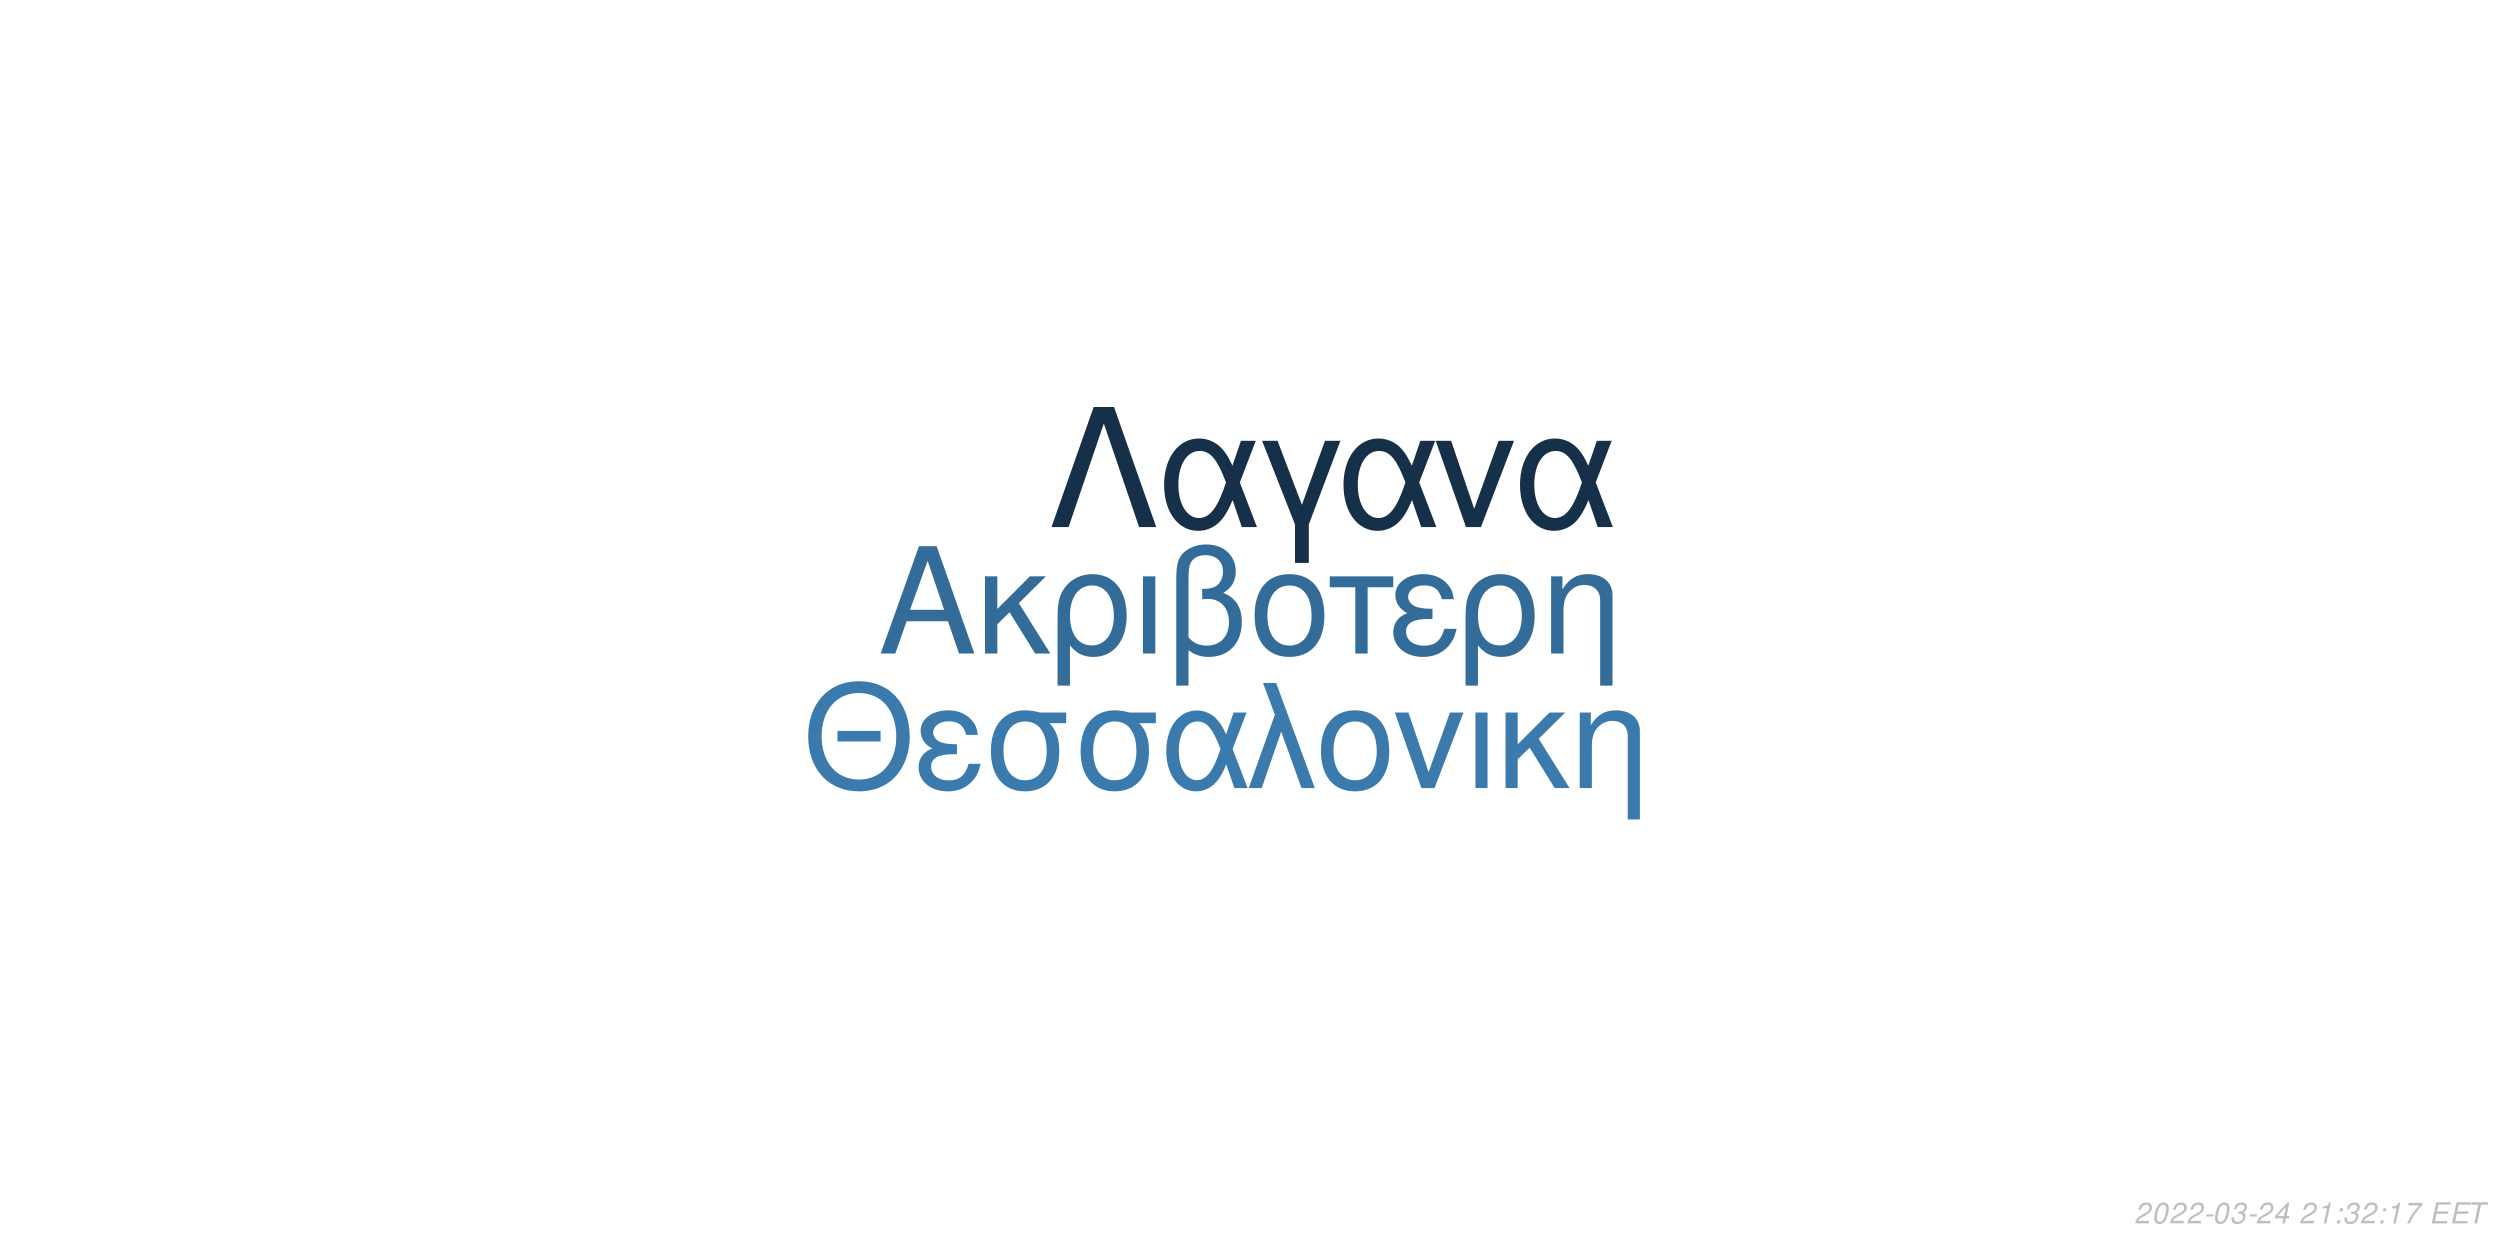
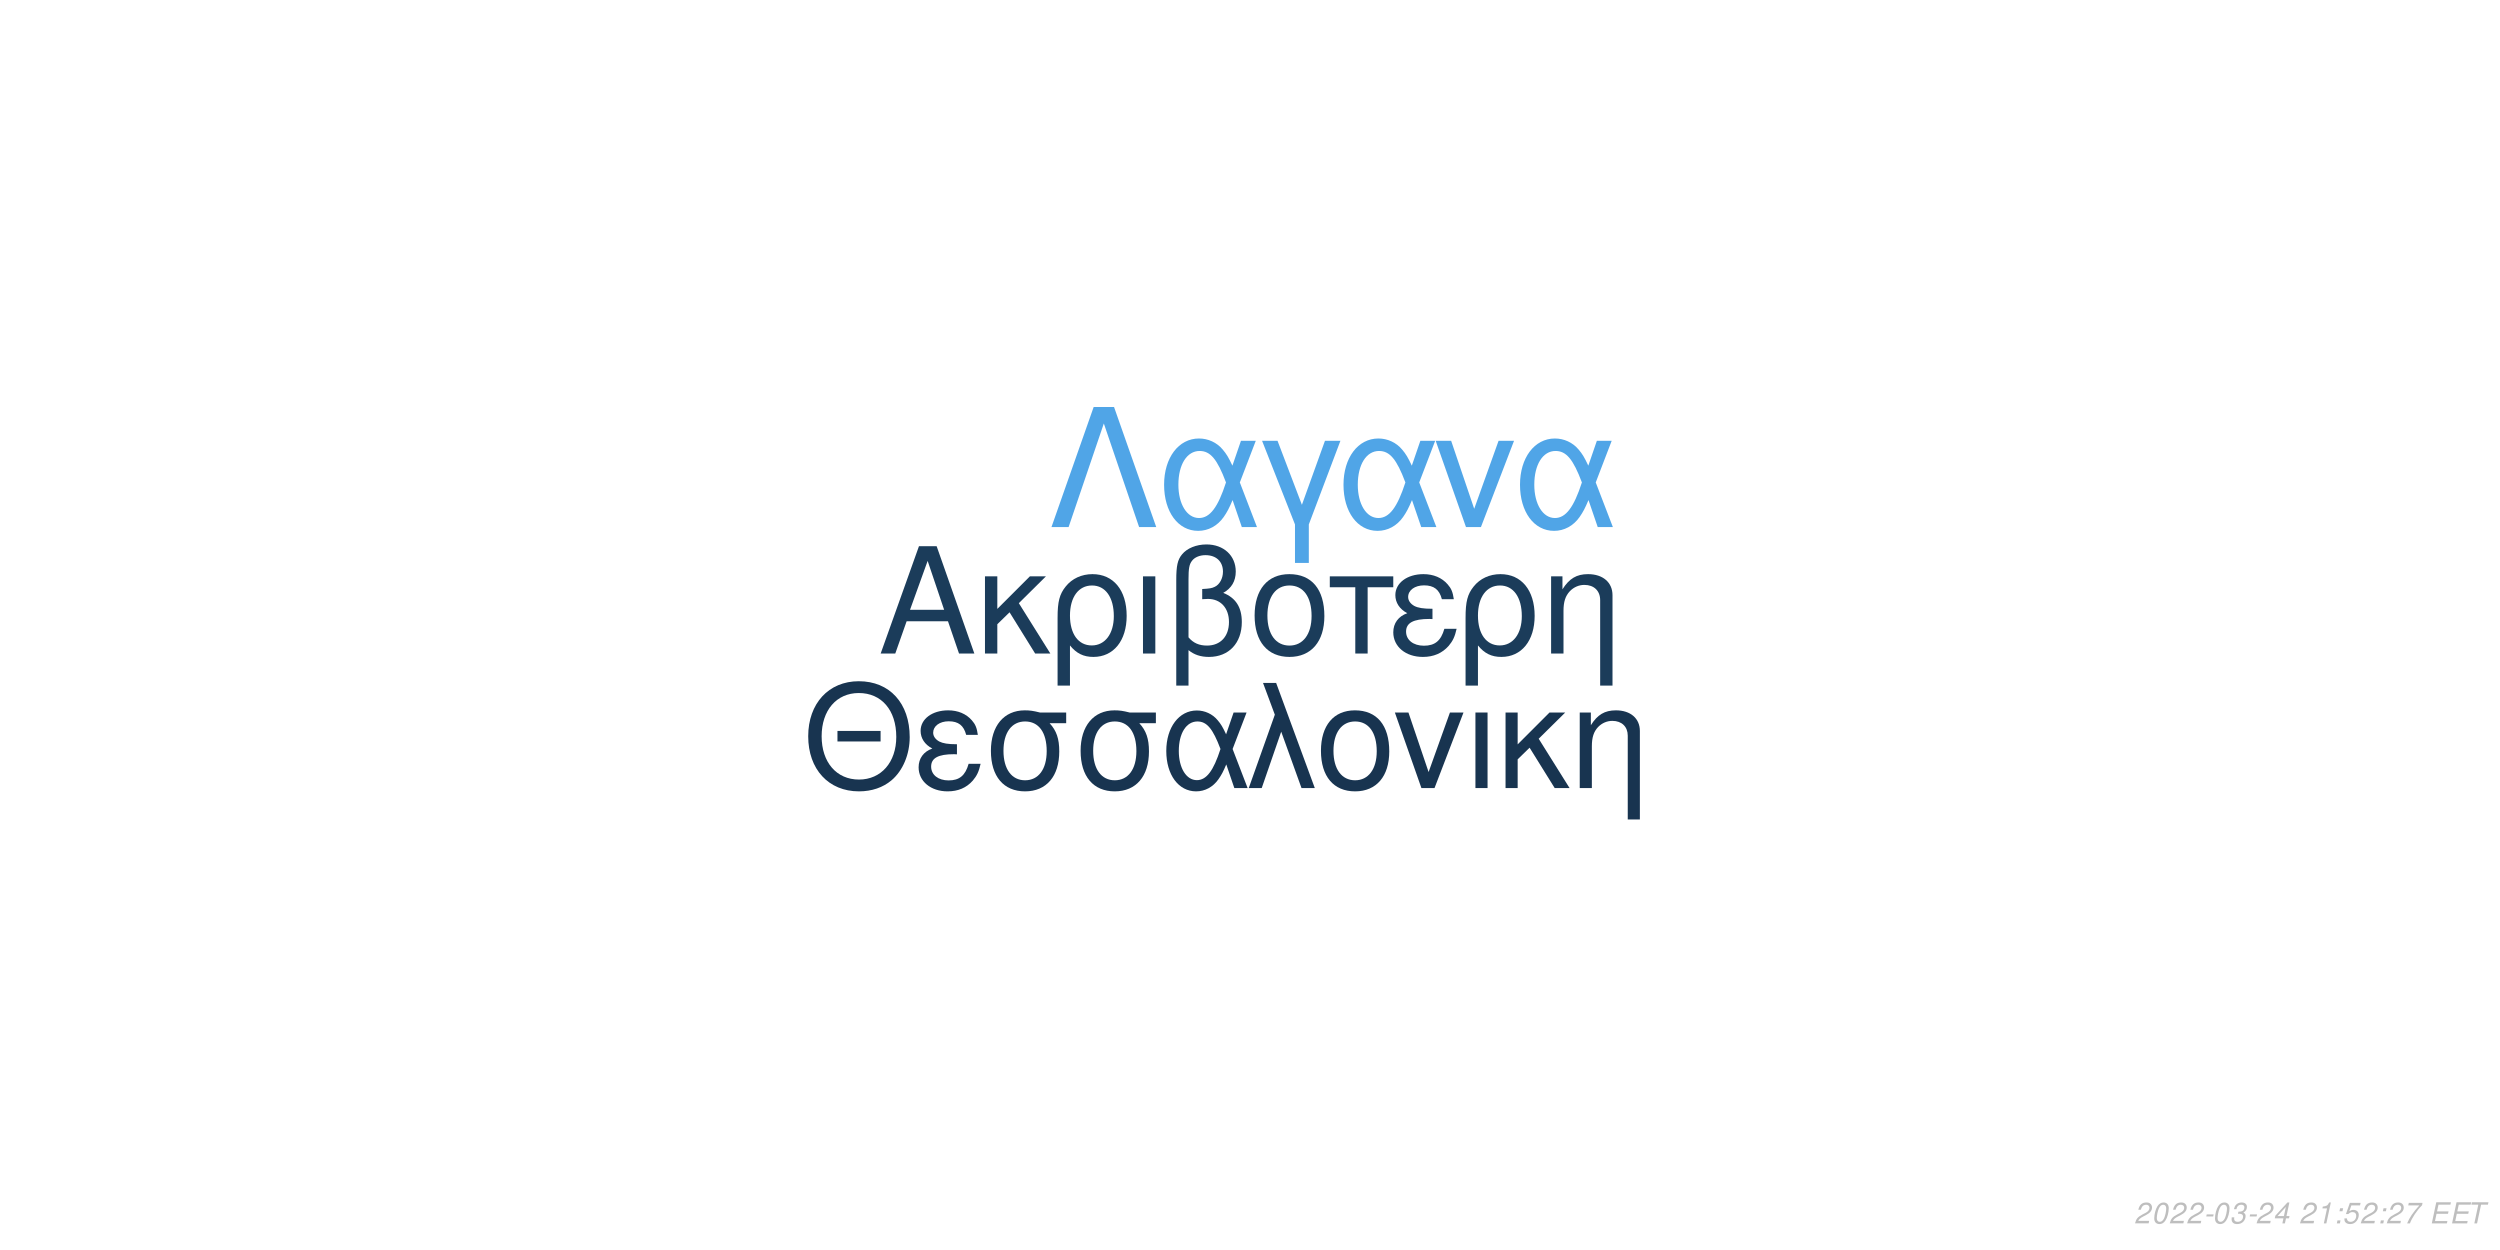
<svg xmlns="http://www.w3.org/2000/svg" xmlns:xlink="http://www.w3.org/1999/xlink" width="864pt" height="432pt" viewBox="0 0 864 432" version="1.1">
  <defs>
    <g>
      <symbol overflow="visible" id="glyph0-0">
        <path style="stroke:none;" d="" />
      </symbol>
      <symbol overflow="visible" id="glyph0-1">
        <path style="stroke:none;" d="M 24.125 -11.141 L 27.938 0 L 33.234 0 L 20.203 -37.094 L 14.094 -37.094 L 0.859 0 L 5.906 0 L 9.828 -11.141 Z M 22.797 -15.109 L 11 -15.109 L 17.094 -32.016 Z M 22.797 -15.109 " />
      </symbol>
      <symbol overflow="visible" id="glyph0-2">
        <path style="stroke:none;" d="M 7.172 -15.422 L 7.172 -26.672 L 2.906 -26.672 L 2.906 0 L 7.172 0 L 7.172 -10.125 L 11.406 -14.25 L 20.25 0 L 25.5 0 L 14.609 -17.406 L 23.969 -26.672 L 18.422 -26.672 Z M 7.172 -15.422 " />
      </symbol>
      <symbol overflow="visible" id="glyph0-3">
        <path style="stroke:none;" d="M 3 11.094 L 7.281 11.094 L 7.281 -2.797 C 9.516 -0.047 11.953 1.172 15.375 1.172 C 22.344 1.172 26.875 -4.422 26.875 -13.031 C 26.875 -21.891 22.297 -27.438 15.062 -27.438 C 11.297 -27.438 7.984 -25.906 5.797 -23.156 C 3.672 -20.516 3 -17.969 3 -12.359 Z M 14.906 -23.516 C 19.547 -23.516 22.438 -19.438 22.438 -12.922 C 22.438 -6.812 19.391 -2.797 14.812 -2.797 C 10.172 -2.797 7.281 -6.766 7.281 -13.125 C 7.281 -19.484 10.234 -23.516 14.906 -23.516 Z M 14.906 -23.516 " />
      </symbol>
      <symbol overflow="visible" id="glyph0-4">
        <path style="stroke:none;" d="M 3.516 0 L 7.781 0 L 7.781 -26.672 L 3.516 -26.672 Z M 3.516 0 " />
      </symbol>
      <symbol overflow="visible" id="glyph0-5">
        <path style="stroke:none;" d="M 4.016 11.094 L 8.25 11.094 L 8.25 -1.172 C 10.172 0.406 12.422 1.172 15.312 1.172 C 22.188 1.172 26.672 -3.609 26.672 -10.891 C 26.672 -15.984 24.578 -19.234 20.25 -20.969 C 23.109 -22.547 24.578 -25.031 24.578 -28.344 C 24.578 -33.844 20.406 -37.703 14.453 -37.703 C 10.938 -37.703 7.734 -36.391 6 -34.25 C 4.484 -32.422 4.016 -30.328 4.016 -25.391 Z M 8.25 -25.656 C 8.25 -29.359 8.5 -30.844 9.469 -32.062 C 10.375 -33.281 12.156 -34 14.094 -34 C 17.812 -34 20.156 -31.812 20.156 -28.297 C 20.156 -25.953 18.984 -23.812 17.297 -23.047 C 16.281 -22.547 15.469 -22.438 12.984 -22.297 L 12.984 -18.781 C 13.734 -18.828 14.344 -18.875 14.969 -18.875 C 19.344 -18.875 22.234 -15.719 22.234 -10.891 C 22.234 -5.906 19.281 -2.75 14.656 -2.75 C 11.953 -2.75 9.922 -3.609 8.25 -5.594 Z M 8.25 -25.656 " />
      </symbol>
      <symbol overflow="visible" id="glyph0-6">
        <path style="stroke:none;" d="M 14.094 -27.438 C 6.562 -27.438 2.094 -22.094 2.094 -13.125 C 2.094 -4.125 6.562 1.172 14.141 1.172 C 21.672 1.172 26.203 -4.172 26.203 -12.922 C 26.203 -22.188 21.828 -27.438 14.094 -27.438 Z M 14.141 -23.516 C 18.938 -23.516 21.781 -19.594 21.781 -12.984 C 21.781 -6.672 18.828 -2.75 14.141 -2.75 C 9.422 -2.75 6.516 -6.672 6.516 -13.125 C 6.516 -19.594 9.422 -23.516 14.141 -23.516 Z M 14.141 -23.516 " />
      </symbol>
      <symbol overflow="visible" id="glyph0-7">
        <path style="stroke:none;" d="M 7.891 0 L 12.156 0 L 12.156 -22.906 L 21.016 -22.906 L 21.016 -26.672 L -0.922 -26.672 L -0.922 -22.906 L 7.891 -22.906 Z M 7.891 0 " />
      </symbol>
      <symbol overflow="visible" id="glyph0-8">
        <path style="stroke:none;" d="M 14.562 -15.469 C 11.344 -15.469 9.562 -15.781 8.297 -16.438 C 6.922 -17.203 6.156 -18.328 6.156 -19.547 C 6.156 -21.891 8.453 -23.562 11.656 -23.562 C 15.062 -23.562 16.953 -22.094 17.812 -18.781 L 21.938 -18.781 C 21.578 -21.266 21.062 -22.5 19.797 -23.922 C 17.812 -26.203 14.906 -27.438 11.453 -27.438 C 5.797 -27.438 1.734 -24.375 1.734 -20.203 C 1.734 -17.609 3.156 -15.375 5.859 -13.938 C 2.797 -12.875 1.016 -10.484 1.016 -7.328 C 1.016 -2.391 5.297 1.172 11.25 1.172 C 14.969 1.172 17.906 -0.109 20.156 -2.641 C 21.578 -4.328 22.297 -5.797 22.906 -8.547 L 18.672 -8.547 C 17.5 -4.422 15.422 -2.703 11.609 -2.703 C 7.938 -2.703 5.438 -4.688 5.438 -7.578 C 5.438 -10.578 7.938 -11.953 13.484 -11.953 C 13.641 -11.953 14.094 -11.953 14.562 -11.906 Z M 14.562 -15.469 " />
      </symbol>
      <symbol overflow="visible" id="glyph0-9">
        <path style="stroke:none;" d="M 3.562 -26.672 L 3.562 0 L 7.844 0 L 7.844 -14.703 C 7.844 -17.906 8.5 -19.891 10.031 -21.531 C 11.406 -22.953 13.188 -23.719 15.062 -23.719 C 18.375 -23.719 20.516 -21.672 20.516 -18.469 L 20.516 11.094 L 24.781 11.094 L 24.781 -20.156 C 24.781 -24.578 21.469 -27.438 16.328 -27.438 C 12.359 -27.438 9.828 -25.906 7.484 -22.188 L 7.484 -26.672 Z M 3.562 -26.672 " />
      </symbol>
      <symbol overflow="visible" id="glyph1-0">
        <path style="stroke:none;" d="" />
      </symbol>
      <symbol overflow="visible" id="glyph1-1">
        <path style="stroke:none;" d="M 26.859 -19.734 L 11.953 -19.734 L 11.953 -16.094 L 26.859 -16.094 Z M 19.328 -36.922 C 8.922 -36.922 1.844 -29.25 1.844 -17.891 C 1.844 -6.484 8.875 1.141 19.391 1.141 C 23.812 1.141 27.703 -0.203 30.641 -2.688 C 34.578 -6.031 36.922 -11.656 36.922 -17.594 C 36.922 -29.297 30 -36.922 19.328 -36.922 Z M 19.328 -32.844 C 27.203 -32.844 32.281 -26.906 32.281 -17.688 C 32.281 -8.922 27.062 -2.938 19.391 -2.938 C 11.609 -2.938 6.484 -8.922 6.484 -17.891 C 6.484 -26.859 11.609 -32.844 19.328 -32.844 Z M 19.328 -32.844 " />
      </symbol>
      <symbol overflow="visible" id="glyph1-2">
        <path style="stroke:none;" d="M 14.25 -15.141 C 11.109 -15.141 9.375 -15.453 8.125 -16.094 C 6.781 -16.844 6.031 -17.938 6.031 -19.141 C 6.031 -21.422 8.266 -23.078 11.406 -23.078 C 14.75 -23.078 16.594 -21.625 17.438 -18.391 L 21.469 -18.391 C 21.125 -20.828 20.625 -22.031 19.391 -23.422 C 17.438 -25.656 14.594 -26.859 11.219 -26.859 C 5.688 -26.859 1.688 -23.875 1.688 -19.781 C 1.688 -17.234 3.094 -15.047 5.734 -13.656 C 2.734 -12.609 1 -10.266 1 -7.172 C 1 -2.344 5.188 1.141 11.016 1.141 C 14.656 1.141 17.547 -0.094 19.734 -2.594 C 21.125 -4.234 21.828 -5.688 22.422 -8.375 L 18.281 -8.375 C 17.141 -4.328 15.094 -2.641 11.359 -2.641 C 7.766 -2.641 5.328 -4.578 5.328 -7.422 C 5.328 -10.359 7.766 -11.703 13.203 -11.703 C 13.359 -11.703 13.797 -11.703 14.25 -11.656 Z M 14.25 -15.141 " />
      </symbol>
      <symbol overflow="visible" id="glyph1-3">
        <path style="stroke:none;" d="M 29 -26.109 L 19.938 -26.109 C 17.594 -26.703 16.438 -26.859 14.703 -26.859 C 7.469 -26.859 2.984 -21.469 2.984 -12.859 C 2.984 -4.031 7.375 1.141 14.797 1.141 C 22.172 1.141 26.609 -4.078 26.609 -12.656 C 26.609 -17.047 25.656 -19.828 23.266 -22.422 L 29 -22.422 Z M 14.797 -23.016 C 19.531 -23.016 22.266 -19.234 22.266 -12.75 C 22.266 -6.531 19.438 -2.688 14.797 -2.688 C 10.172 -2.688 7.328 -6.531 7.328 -12.859 C 7.328 -19.188 10.172 -23.016 14.797 -23.016 Z M 14.797 -23.016 " />
      </symbol>
      <symbol overflow="visible" id="glyph1-4">
        <path style="stroke:none;" d="M 29.344 -26.109 L 24.859 -26.109 L 22.266 -18.578 C 21.125 -21.031 20.484 -22.125 19.328 -23.469 C 17.547 -25.609 14.906 -26.812 12.156 -26.812 C 5.984 -26.812 1.594 -20.984 1.594 -12.812 C 1.594 -4.578 5.828 1.141 11.906 1.141 C 14.953 1.141 17.734 -0.344 19.625 -3.047 C 20.672 -4.531 21.281 -5.688 22.328 -8.172 L 25.109 0 L 29.703 0 L 24.516 -13.5 Z M 20.328 -13.5 C 17.891 -5.922 15.453 -2.734 12.156 -2.734 C 8.516 -2.734 5.922 -6.922 5.922 -12.812 C 5.922 -18.938 8.516 -23.016 12.359 -23.016 C 15.594 -23.016 17.688 -20.531 20.328 -13.5 Z M 20.328 -13.5 " />
      </symbol>
      <symbol overflow="visible" id="glyph1-5">
        <path style="stroke:none;" d="M 1.094 0 L 5.578 0 L 12.312 -19.484 L 19.328 0 L 23.922 0 L 10.562 -36.328 L 6.031 -36.328 L 10.109 -25.359 Z M 1.094 0 " />
      </symbol>
      <symbol overflow="visible" id="glyph1-6">
        <path style="stroke:none;" d="M 13.797 -26.859 C 6.422 -26.859 2.047 -21.625 2.047 -12.859 C 2.047 -4.031 6.422 1.141 13.859 1.141 C 21.234 1.141 25.656 -4.078 25.656 -12.656 C 25.656 -21.719 21.375 -26.859 13.797 -26.859 Z M 13.859 -23.016 C 18.531 -23.016 21.328 -19.188 21.328 -12.703 C 21.328 -6.531 18.438 -2.688 13.859 -2.688 C 9.219 -2.688 6.375 -6.531 6.375 -12.859 C 6.375 -19.188 9.219 -23.016 13.859 -23.016 Z M 13.859 -23.016 " />
      </symbol>
      <symbol overflow="visible" id="glyph1-7">
        <path style="stroke:none;" d="M 14.297 0 L 24.312 -26.109 L 19.625 -26.109 L 12.25 -5.531 L 5.281 -26.109 L 0.594 -26.109 L 9.766 0 Z M 14.297 0 " />
      </symbol>
      <symbol overflow="visible" id="glyph1-8">
        <path style="stroke:none;" d="M 3.438 0 L 7.625 0 L 7.625 -26.109 L 3.438 -26.109 Z M 3.438 0 " />
      </symbol>
      <symbol overflow="visible" id="glyph1-9">
        <path style="stroke:none;" d="M 7.031 -15.094 L 7.031 -26.109 L 2.844 -26.109 L 2.844 0 L 7.031 0 L 7.031 -9.922 L 11.156 -13.953 L 19.828 0 L 24.969 0 L 14.297 -17.047 L 23.469 -26.109 L 18.031 -26.109 Z M 7.031 -15.094 " />
      </symbol>
      <symbol overflow="visible" id="glyph1-10">
        <path style="stroke:none;" d="M 3.484 -26.109 L 3.484 0 L 7.672 0 L 7.672 -14.406 C 7.672 -17.547 8.328 -19.484 9.812 -21.078 C 11.156 -22.469 12.906 -23.219 14.75 -23.219 C 17.984 -23.219 20.078 -21.234 20.078 -18.094 L 20.078 10.859 L 24.266 10.859 L 24.266 -19.734 C 24.266 -24.062 21.031 -26.859 16 -26.859 C 12.109 -26.859 9.609 -25.359 7.328 -21.719 L 7.328 -26.109 Z M 3.484 -26.109 " />
      </symbol>
      <symbol overflow="visible" id="glyph2-0">
        <path style="stroke:none;" d="" />
      </symbol>
      <symbol overflow="visible" id="glyph2-1">
        <path style="stroke:none;" d="M 22.531 -41.484 L 15.484 -41.484 L 0.906 0 L 6.828 0 L 19 -35.797 L 31.188 0 L 37.109 0 Z M 22.531 -41.484 " />
      </symbol>
      <symbol overflow="visible" id="glyph2-2">
        <path style="stroke:none;" d="M 33.516 -29.812 L 28.391 -29.812 L 25.438 -21.219 C 24.125 -24.016 23.391 -25.266 22.078 -26.797 C 20.031 -29.25 17.016 -30.609 13.891 -30.609 C 6.828 -30.609 1.828 -23.953 1.828 -14.625 C 1.828 -5.234 6.656 1.312 13.594 1.312 C 17.078 1.312 20.266 -0.391 22.422 -3.469 C 23.609 -5.172 24.297 -6.484 25.5 -9.328 L 28.688 0 L 33.922 0 L 28 -15.422 Z M 23.219 -15.422 C 20.422 -6.766 17.641 -3.125 13.891 -3.125 C 9.734 -3.125 6.766 -7.906 6.766 -14.625 C 6.766 -21.625 9.734 -26.297 14.109 -26.297 C 17.812 -26.297 20.203 -23.453 23.219 -15.422 Z M 23.219 -15.422 " />
      </symbol>
      <symbol overflow="visible" id="glyph2-3">
        <path style="stroke:none;" d="M 12.062 12.406 L 16.844 12.406 L 16.844 -0.906 L 27.766 -29.812 L 22.422 -29.812 L 14.453 -7.688 L 6.031 -29.812 L 0.688 -29.812 L 12.062 -0.906 Z M 12.062 12.406 " />
      </symbol>
      <symbol overflow="visible" id="glyph2-4">
        <path style="stroke:none;" d="M 16.328 0 L 27.766 -29.812 L 22.422 -29.812 L 14 -6.312 L 6.031 -29.812 L 0.688 -29.812 L 11.156 0 Z M 16.328 0 " />
      </symbol>
      <symbol overflow="visible" id="glyph3-0">
        <path style="stroke:none;" d="" />
      </symbol>
      <symbol overflow="visible" id="glyph3-1">
        <path style="stroke:none;" d="M 5.234 -0.875 L 1.469 -0.875 C 1.641 -1.375 2.203 -1.891 3.109 -2.344 L 4.234 -2.938 C 5.562 -3.625 6.219 -4.469 6.219 -5.484 C 6.219 -5.938 6.062 -6.359 5.797 -6.656 C 5.469 -7.047 4.984 -7.234 4.312 -7.234 C 2.766 -7.234 1.891 -6.453 1.484 -4.734 L 2.375 -4.734 C 2.484 -5.188 2.609 -5.484 2.797 -5.75 C 3.094 -6.203 3.609 -6.453 4.188 -6.453 C 4.891 -6.453 5.344 -6.031 5.344 -5.375 C 5.344 -4.703 4.859 -4.094 4.016 -3.656 L 2.984 -3.125 C 1.234 -2.188 0.797 -1.656 0.344 -0.016 L 5.047 -0.016 Z M 5.234 -0.875 " />
      </symbol>
      <symbol overflow="visible" id="glyph3-2">
        <path style="stroke:none;" d="M 4.203 -7.234 C 3.375 -7.234 2.688 -6.812 2.125 -5.984 C 1.484 -5.047 0.984 -3.188 0.984 -1.734 C 0.984 -1.109 1.172 -0.562 1.484 -0.266 C 1.797 0.047 2.281 0.234 2.766 0.234 C 3.625 0.234 4.281 -0.156 4.859 -1.016 C 5.516 -1.953 6 -3.797 6 -5.266 C 6 -6.5 5.328 -7.234 4.203 -7.234 Z M 4.094 -6.453 C 4.734 -6.453 5.125 -5.984 5.125 -5.156 C 5.125 -4.203 4.781 -2.625 4.406 -1.812 C 3.984 -0.938 3.516 -0.547 2.875 -0.547 C 2.25 -0.547 1.875 -1.031 1.875 -1.828 C 1.875 -2.797 2.203 -4.344 2.594 -5.203 C 2.984 -6.047 3.453 -6.453 4.094 -6.453 Z M 4.094 -6.453 " />
      </symbol>
      <symbol overflow="visible" id="glyph3-3">
        <path style="stroke:none;" d="M 3.516 -3.125 L 1.125 -3.125 L 0.969 -2.406 L 3.359 -2.406 Z M 3.516 -3.125 " />
      </symbol>
      <symbol overflow="visible" id="glyph3-4">
        <path style="stroke:none;" d="M 2.922 -3.312 C 3.125 -3.344 3.234 -3.344 3.375 -3.344 C 4.203 -3.344 4.688 -3 4.688 -2.406 C 4.688 -1.312 3.906 -0.547 2.781 -0.547 C 2.047 -0.547 1.594 -0.938 1.594 -1.562 C 1.594 -1.719 1.609 -1.844 1.656 -2.094 L 0.766 -2.094 C 0.734 -1.797 0.719 -1.641 0.719 -1.469 C 0.719 -0.375 1.406 0.234 2.641 0.234 C 3.547 0.234 4.297 -0.078 4.812 -0.656 C 5.266 -1.156 5.562 -1.875 5.562 -2.547 C 5.562 -3.125 5.344 -3.453 4.797 -3.734 C 5.641 -4.234 6.016 -4.844 6.016 -5.734 C 6.016 -6.656 5.312 -7.234 4.203 -7.234 C 3.375 -7.234 2.672 -6.938 2.188 -6.375 C 1.891 -6.031 1.703 -5.641 1.516 -4.906 L 2.391 -4.906 C 2.5 -5.359 2.594 -5.594 2.734 -5.812 C 3.047 -6.234 3.516 -6.453 4.078 -6.453 C 4.734 -6.453 5.141 -6.125 5.141 -5.578 C 5.141 -5.188 5.016 -4.797 4.797 -4.547 C 4.516 -4.234 4 -4.062 3.266 -4.062 L 3.078 -4.062 Z M 2.922 -3.312 " />
      </symbol>
      <symbol overflow="visible" id="glyph3-5">
        <path style="stroke:none;" d="M 3.625 -1.75 L 3.266 0 L 4.141 0 L 4.516 -1.75 L 5.562 -1.75 L 5.734 -2.531 L 4.688 -2.531 L 5.688 -7.234 L 5.016 -7.234 L 0.844 -2.672 L 0.641 -1.75 Z M 3.797 -2.531 L 1.594 -2.531 L 4.469 -5.703 Z M 3.797 -2.531 " />
      </symbol>
      <symbol overflow="visible" id="glyph3-6">
        <path style="stroke:none;" d="" />
      </symbol>
      <symbol overflow="visible" id="glyph3-7">
        <path style="stroke:none;" d="M 3.703 -5.188 L 2.594 0 L 3.469 0 L 5.016 -7.234 L 4.438 -7.234 C 3.906 -6.156 3.688 -6.016 2.234 -5.812 L 2.109 -5.188 Z M 3.703 -5.188 " />
      </symbol>
      <symbol overflow="visible" id="glyph3-8">
        <path style="stroke:none;" d="M 2.359 -1.031 L 1.312 -1.031 L 1.094 0 L 2.141 0 Z M 3.266 -5.234 L 2.219 -5.234 L 2 -4.203 L 3.047 -4.203 Z M 3.266 -5.234 " />
      </symbol>
      <symbol overflow="visible" id="glyph3-9">
+         <path style="stroke:none;" d="M 6.297 -7.094 L 2.594 -7.094 L 1.234 -3.234 L 2.047 -3.234 C 2.656 -3.766 2.938 -3.906 3.531 -3.906 C 4.328 -3.906 4.797 -3.453 4.797 -2.688 C 4.797 -1.438 3.969 -0.547 2.828 -0.547 C 2.031 -0.547 1.609 -0.938 1.578 -1.734 L 0.703 -1.734 L 0.703 -1.516 C 0.703 -0.938 0.844 -0.547 1.188 -0.266 C 1.562 0.062 2.078 0.234 2.703 0.234 C 3.656 0.234 4.391 -0.156 4.984 -0.922 C 5.422 -1.5 5.672 -2.234 5.672 -2.953 C 5.672 -4 4.938 -4.672 3.812 -4.672 C 3.328 -4.672 2.906 -4.547 2.406 -4.234 L 3.109 -6.219 L 6.109 -6.219 Z M 6.297 -7.094 " />
+       </symbol>
+       <symbol overflow="visible" id="glyph3-10">
        <path style="stroke:none;" d="M 6.703 -7.094 L 1.953 -7.094 L 1.766 -6.219 L 5.594 -6.219 C 3.344 -3.688 2.266 -2.109 1.375 0 L 2.344 0 C 3.031 -1.906 4.828 -4.594 6.547 -6.281 Z M 6.703 -7.094 " />
      </symbol>
-       <symbol overflow="visible" id="glyph3-10">
+       <symbol overflow="visible" id="glyph3-11">
        <path style="stroke:none;" d="M 2.547 -3.312 L 6.5 -3.312 L 6.688 -4.141 L 2.719 -4.141 L 3.219 -6.469 L 7.344 -6.469 L 7.516 -7.297 L 2.453 -7.297 L 0.906 0 L 6.125 0 L 6.297 -0.812 L 2.016 -0.812 Z M 2.547 -3.312 " />
      </symbol>
-       <symbol overflow="visible" id="glyph3-11">
+       <symbol overflow="visible" id="glyph3-12">
        <path style="stroke:none;" d="M 4.938 -6.469 L 7.312 -6.469 L 7.484 -7.297 L 1.75 -7.297 L 1.578 -6.469 L 3.984 -6.469 L 2.609 0 L 3.547 0 Z M 4.938 -6.469 " />
      </symbol>
    </g>
  </defs>
  <g id="surface1">
    <rect x="0" y="0" width="864" height="432" style="fill:rgb(100%,100%,100%);fill-opacity:1;stroke:none;" />
-     <g style="fill:rgb(20%,41.961%,60%);fill-opacity:1;">
+     <g style="fill:rgb(10.588%,23.529%,35.294%);fill-opacity:1;">
      <use xlink:href="#glyph0-1" x="303.5" y="225.861" />
      <use xlink:href="#glyph0-2" x="337.5" y="225.861" />
      <use xlink:href="#glyph0-3" x="362.5" y="225.861" />
      <use xlink:href="#glyph0-4" x="391.5" y="225.861" />
      <use xlink:href="#glyph0-5" x="402.5" y="225.861" />
      <use xlink:href="#glyph0-6" x="431.5" y="225.861" />
      <use xlink:href="#glyph0-7" x="460.5" y="225.861" />
      <use xlink:href="#glyph0-8" x="480.5" y="225.861" />
      <use xlink:href="#glyph0-3" x="503.5" y="225.861" />
      <use xlink:href="#glyph0-9" x="532.5" y="225.861" />
    </g>
-     <g style="fill:rgb(23.137%,47.843%,67.843%);fill-opacity:1;">
+     <g style="fill:rgb(9.412%,20.392%,31.373%);fill-opacity:1;">
      <use xlink:href="#glyph1-1" x="277.473" y="272.354" />
      <use xlink:href="#glyph1-2" x="316.473" y="272.354" />
      <use xlink:href="#glyph1-3" x="339.473" y="272.354" />
      <use xlink:href="#glyph1-3" x="370.473" y="272.354" />
      <use xlink:href="#glyph1-4" x="401.473" y="272.354" />
      <use xlink:href="#glyph1-5" x="430.473" y="272.354" />
      <use xlink:href="#glyph1-6" x="454.473" y="272.354" />
      <use xlink:href="#glyph1-7" x="481.473" y="272.354" />
      <use xlink:href="#glyph1-8" x="506.473" y="272.354" />
      <use xlink:href="#glyph1-9" x="517.473" y="272.354" />
      <use xlink:href="#glyph1-10" x="542.473" y="272.354" />
    </g>
-     <g style="fill:rgb(8.627%,18.824%,29.02%);fill-opacity:1;">
+     <g style="fill:rgb(31.373%,64.706%,90.588%);fill-opacity:1;">
      <use xlink:href="#glyph2-1" x="362.484" y="182.152" />
      <use xlink:href="#glyph2-2" x="400.484" y="182.152" />
      <use xlink:href="#glyph2-3" x="435.484" y="182.152" />
      <use xlink:href="#glyph2-2" x="462.484" y="182.152" />
      <use xlink:href="#glyph2-4" x="495.484" y="182.152" />
      <use xlink:href="#glyph2-2" x="523.484" y="182.152" />
    </g>
    <g style="fill:rgb(74.51%,74.51%,74.51%);fill-opacity:1;">
      <use xlink:href="#glyph3-1" x="737.52" y="422.81" />
      <use xlink:href="#glyph3-2" x="743.52" y="422.81" />
      <use xlink:href="#glyph3-1" x="749.52" y="422.81" />
      <use xlink:href="#glyph3-1" x="755.52" y="422.81" />
      <use xlink:href="#glyph3-3" x="761.52" y="422.81" />
      <use xlink:href="#glyph3-2" x="764.52" y="422.81" />
      <use xlink:href="#glyph3-4" x="770.52" y="422.81" />
      <use xlink:href="#glyph3-3" x="776.52" y="422.81" />
      <use xlink:href="#glyph3-1" x="779.52" y="422.81" />
      <use xlink:href="#glyph3-5" x="785.52" y="422.81" />
      <use xlink:href="#glyph3-6" x="791.52" y="422.81" />
      <use xlink:href="#glyph3-1" x="794.52" y="422.81" />
      <use xlink:href="#glyph3-7" x="800.52" y="422.81" />
      <use xlink:href="#glyph3-8" x="806.52" y="422.81" />
-       <use xlink:href="#glyph3-4" x="809.52" y="422.81" />
+       <use xlink:href="#glyph3-9" x="809.52" y="422.81" />
      <use xlink:href="#glyph3-1" x="815.52" y="422.81" />
      <use xlink:href="#glyph3-8" x="821.52" y="422.81" />
-       <use xlink:href="#glyph3-7" x="824.52" y="422.81" />
-       <use xlink:href="#glyph3-9" x="830.52" y="422.81" />
+       <use xlink:href="#glyph3-1" x="824.52" y="422.81" />
+       <use xlink:href="#glyph3-10" x="830.52" y="422.81" />
      <use xlink:href="#glyph3-6" x="836.52" y="422.81" />
-       <use xlink:href="#glyph3-10" x="839.52" y="422.81" />
-       <use xlink:href="#glyph3-10" x="846.52" y="422.81" />
-       <use xlink:href="#glyph3-11" x="852.52" y="422.81" />
+       <use xlink:href="#glyph3-11" x="839.52" y="422.81" />
+       <use xlink:href="#glyph3-11" x="846.52" y="422.81" />
+       <use xlink:href="#glyph3-12" x="852.52" y="422.81" />
    </g>
  </g>
</svg>
